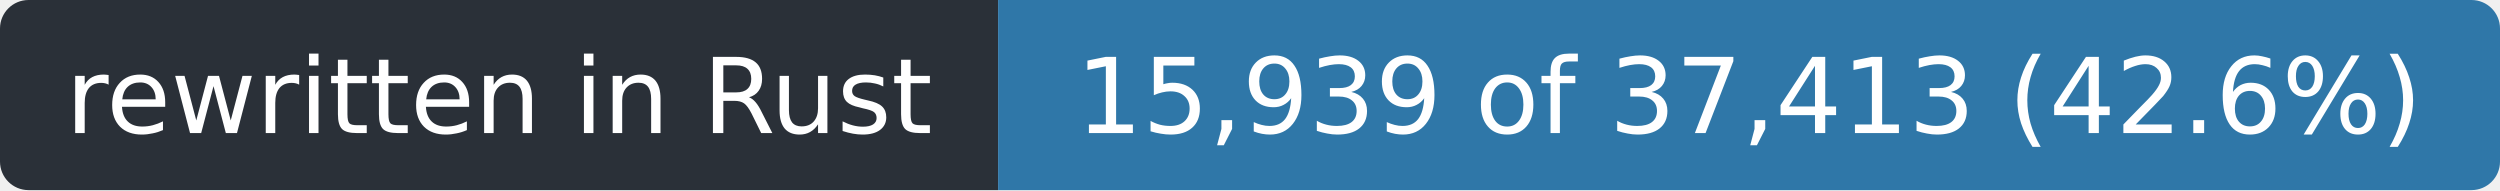
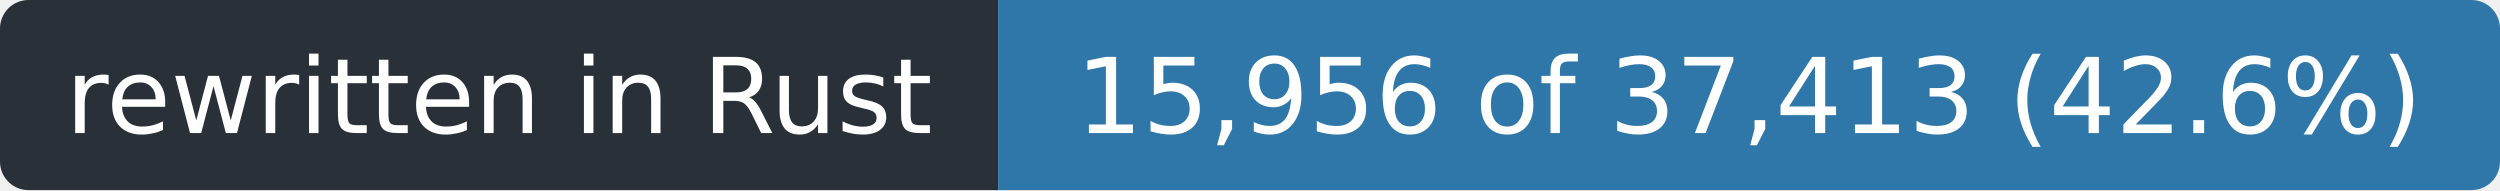
- <svg xmlns="http://www.w3.org/2000/svg" width="263" height="20" role="img" aria-label="rewritten in Rust: 15,939 of 37,413 (42.6%)">
+ <svg xmlns="http://www.w3.org/2000/svg" width="263" height="20" role="img" aria-label="rewritten in Rust: 15,956 of 37,413 (42.6%)">
  <clipPath id="r">
    <rect width="263" height="20" rx="3" />
  </clipPath>
  <g clip-path="url(#r)">
    <rect width="105" height="20" fill="#2a3038" />
    <rect x="105" width="158" height="20" fill="#2f77a8" />
  </g>
  <g fill="#fff" font-family="Verdana,Geneva,DejaVu Sans,sans-serif" font-size="11" text-anchor="middle">
    <text x="52.5" y="14" textLength="93">rewritten in Rust</text>
-     <text x="184.0" y="14" textLength="146">15,939 of 37,413 (42.6%)</text>
+     <text x="184.0" y="14" textLength="146">15,956 of 37,413 (42.6%)</text>
  </g>
</svg>
